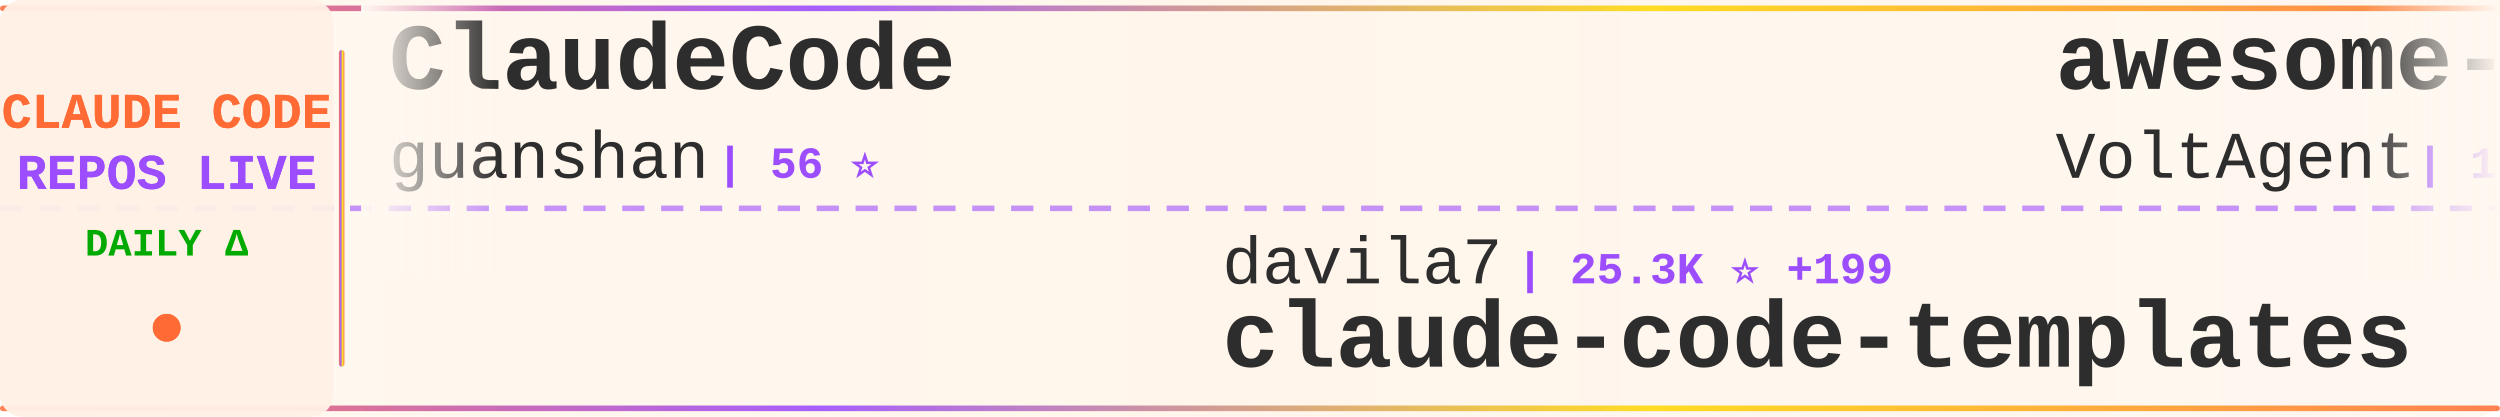
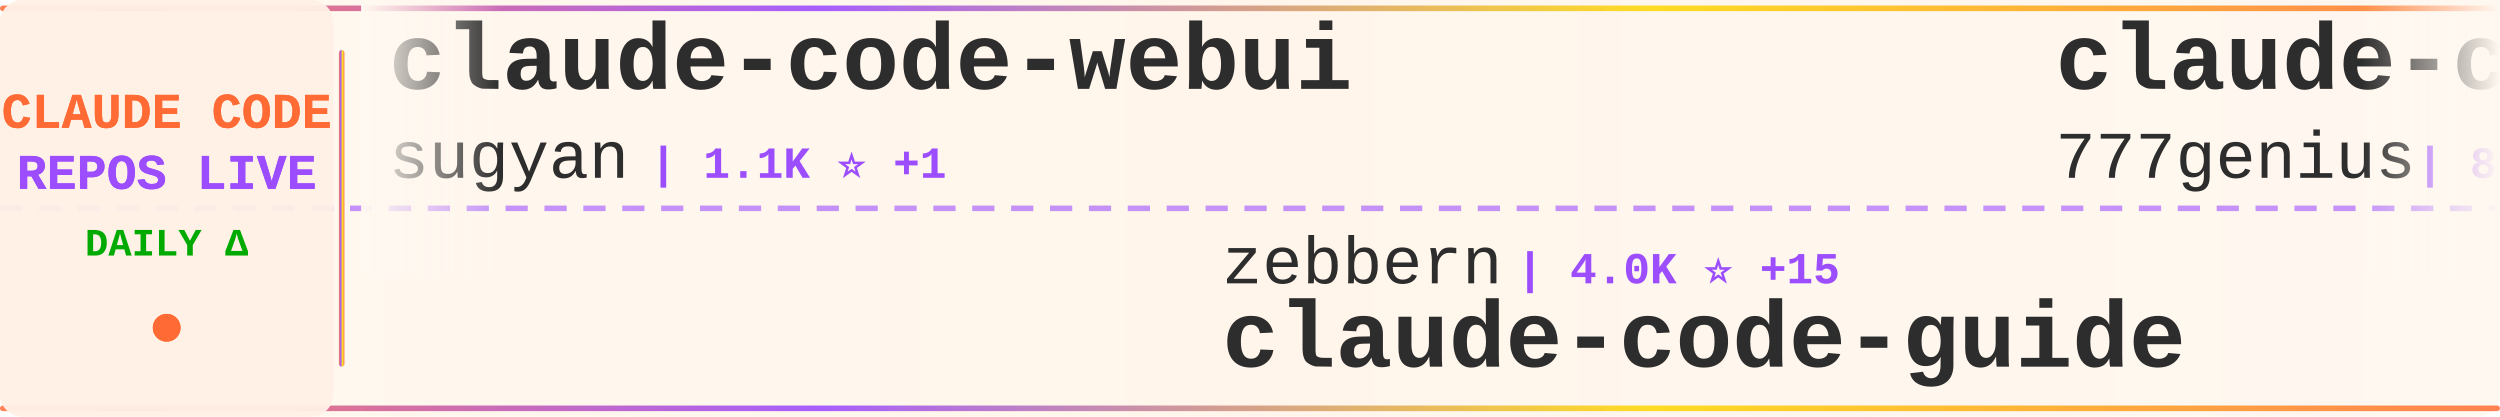
<svg xmlns="http://www.w3.org/2000/svg" width="900" height="150">
  <defs>
    <linearGradient id="tickerBg" x1="0%" y1="0%" x2="100%" y2="0%">
      <stop offset="0%" style="stop-color:#fff8f0;stop-opacity:0.98" />
      <stop offset="50%" style="stop-color:#fff5eb;stop-opacity:1" />
      <stop offset="100%" style="stop-color:#fff8f0;stop-opacity:0.98" />
    </linearGradient>
    <linearGradient id="borderGrad" x1="0%" y1="0%" x2="100%" y2="0%">
      <stop offset="0%" style="stop-color:#FF6B35;stop-opacity:0.85">
        <animate attributeName="stop-opacity" values="0.85;1;0.85" dur="2s" repeatCount="indefinite" />
      </stop>
      <stop offset="33%" style="stop-color:#9C4EFF;stop-opacity:0.9">
        <animate attributeName="stop-opacity" values="0.9;1;0.9" dur="2.2s" repeatCount="indefinite" />
      </stop>
      <stop offset="66%" style="stop-color:#FFD700;stop-opacity:0.85">
        <animate attributeName="stop-opacity" values="0.85;1;0.85" dur="1.8s" repeatCount="indefinite" />
      </stop>
      <stop offset="100%" style="stop-color:#FF6B35;stop-opacity:0.85">
        <animate attributeName="stop-opacity" values="0.85;1;0.85" dur="2s" repeatCount="indefinite" />
      </stop>
    </linearGradient>
    <filter id="textGlow">
      <feGaussianBlur stdDeviation="0.15" result="coloredBlur" />
      <feMerge>
        <feMergeNode in="coloredBlur" />
        <feMergeNode in="SourceGraphic" />
      </feMerge>
    </filter>
    <filter id="metricGlow">
      <feGaussianBlur stdDeviation="0.2" result="coloredBlur" />
      <feMerge>
        <feMergeNode in="coloredBlur" />
        <feMergeNode in="SourceGraphic" />
      </feMerge>
    </filter>
    <linearGradient id="leftFade" x1="0%" y1="0%" x2="100%" y2="0%">
      <stop offset="0%" style="stop-color:#fff8f0;stop-opacity:1" />
      <stop offset="100%" style="stop-color:#fff8f0;stop-opacity:0" />
    </linearGradient>
    <linearGradient id="rightFade" x1="0%" y1="0%" x2="100%" y2="0%">
      <stop offset="0%" style="stop-color:#fff8f0;stop-opacity:0" />
      <stop offset="100%" style="stop-color:#fff8f0;stop-opacity:1" />
    </linearGradient>
  </defs>
  <rect width="900" height="150" fill="url(#tickerBg)" rx="8" />
  <rect x="0" y="2" width="900" height="2" fill="url(#borderGrad)" rx="1" />
  <rect x="0" y="146" width="900" height="2" fill="url(#borderGrad)" rx="1" />
  <line x1="0" y1="75" x2="900" y2="75" stroke="#9C4EFF" stroke-width="2" stroke-dasharray="8 6" opacity="0.6" />
  <rect x="0" y="0" width="120" height="150" fill="#fff0e6" opacity="0.95" rx="8" />
  <text x="60" y="46" font-family="'Courier New', monospace" font-size="18" font-weight="bold" fill="#FF6B35" text-anchor="middle" filter="url(#textGlow)">
    CLAUDE CODE
  </text>
  <text x="60" y="68" font-family="'Courier New', monospace" font-size="18" font-weight="bold" fill="#9C4EFF" text-anchor="middle" filter="url(#textGlow)">
    REPOS LIVE
  </text>
  <text x="60" y="92" font-family="'Courier New', monospace" font-size="14" font-weight="bold" fill="#00aa00" text-anchor="middle">
    DAILY Δ
  </text>
  <circle cx="60" cy="118" r="5" fill="#FF6B35" filter="url(#metricGlow)">
    <animate attributeName="r" values="4;6;4" dur="1.5s" repeatCount="indefinite" />
    <animate attributeName="opacity" values="0.6;1;0.6" dur="1.5s" repeatCount="indefinite" />
  </circle>
  <rect x="122" y="18" width="2" height="114" fill="url(#borderGrad)" rx="1" />
  <clipPath id="tickerClip">
    <rect x="130" y="0" width="770" height="150" />
  </clipPath>
  <g clip-path="url(#tickerClip)">
    <g id="tickerItems">
      <animateTransform attributeName="transform" attributeType="XML" type="translate" from="0 0" to="-3000 0" dur="54s" repeatCount="indefinite" />
      <g transform="translate(0, 0)">
-         <text x="140" y="32" font-family="'Courier New', monospace" font-size="34" font-weight="bold" fill="#2d2d2d">ClaudeCode</text>
-         <text x="140" y="64" font-family="'Courier New', monospace" font-size="24" font-weight="normal" fill="#2d2d2d" opacity="1.0">guanshan</text>
-         <text x="258" y="64" font-family="'Courier New', monospace" font-size="16" font-weight="bold" fill="#9C4EFF"> | 56 ⭐</text>
+         <text x="140" y="32" font-family="'Courier New', monospace" font-size="34" font-weight="bold" fill="#2d2d2d">claude-code-webui</text>
+         <text x="140" y="64" font-family="'Courier New', monospace" font-size="24" font-weight="normal" fill="#2d2d2d" opacity="1.0">sugyan</text>
+         <text x="234" y="64" font-family="'Courier New', monospace" font-size="16" font-weight="bold" fill="#9C4EFF"> | 1.1K ⭐ +1</text>
      </g>
      <g transform="translate(300, 0)">
-         <text x="140" y="102" font-family="'Courier New', monospace" font-size="24" font-weight="normal" fill="#2d2d2d" opacity="1.0">davila7</text>
-         <text x="246" y="102" font-family="'Courier New', monospace" font-size="16" font-weight="bold" fill="#9C4EFF"> | 25.3K ⭐ +199</text>
-         <text x="140" y="132" font-family="'Courier New', monospace" font-size="34" font-weight="bold" fill="#2d2d2d">claude-code-templates</text>
+         <text x="140" y="102" font-family="'Courier New', monospace" font-size="24" font-weight="normal" fill="#2d2d2d" opacity="1.0">zebbern</text>
+         <text x="246" y="102" font-family="'Courier New', monospace" font-size="16" font-weight="bold" fill="#9C4EFF"> | 4.0K ⭐ +15</text>
+         <text x="140" y="132" font-family="'Courier New', monospace" font-size="34" font-weight="bold" fill="#2d2d2d">claude-code-guide</text>
      </g>
      <g transform="translate(600, 0)">
-         <text x="140" y="32" font-family="'Courier New', monospace" font-size="34" font-weight="bold" fill="#2d2d2d">awesome-claude-code-suba...</text>
-         <text x="140" y="64" font-family="'Courier New', monospace" font-size="24" font-weight="normal" fill="#2d2d2d" opacity="1.0">VoltAgent</text>
-         <text x="270" y="64" font-family="'Courier New', monospace" font-size="16" font-weight="bold" fill="#9C4EFF"> | 18.4K ⭐ +111</text>
+         <text x="140" y="32" font-family="'Courier New', monospace" font-size="34" font-weight="bold" fill="#2d2d2d">claude-code-source-code</text>
+         <text x="140" y="64" font-family="'Courier New', monospace" font-size="24" font-weight="normal" fill="#2d2d2d" opacity="1.0">777genius</text>
+         <text x="270" y="64" font-family="'Courier New', monospace" font-size="16" font-weight="bold" fill="#9C4EFF"> | 898 ⭐</text>
      </g>
      <g transform="translate(900, 0)">
-         <text x="140" y="102" font-family="'Courier New', monospace" font-size="24" font-weight="normal" fill="#2d2d2d" opacity="1.0">Hyper66666</text>
-         <text x="282" y="102" font-family="'Courier New', monospace" font-size="16" font-weight="bold" fill="#9C4EFF"> | 213 ⭐ +1</text>
-         <text x="140" y="132" font-family="'Courier New', monospace" font-size="34" font-weight="bold" fill="#2d2d2d">claude-code-sourcemap</text>
+         <text x="140" y="102" font-family="'Courier New', monospace" font-size="24" font-weight="normal" fill="#2d2d2d" opacity="1.0">ykdojo</text>
+         <text x="234" y="102" font-family="'Courier New', monospace" font-size="16" font-weight="bold" fill="#9C4EFF"> | 7.9K ⭐ +19</text>
+         <text x="140" y="132" font-family="'Courier New', monospace" font-size="34" font-weight="bold" fill="#2d2d2d">claude-code-tips</text>
      </g>
      <g transform="translate(1200, 0)">
-         <text x="140" y="32" font-family="'Courier New', monospace" font-size="34" font-weight="bold" fill="#2d2d2d">claude-code-prompts</text>
-         <text x="140" y="64" font-family="'Courier New', monospace" font-size="24" font-weight="normal" fill="#2d2d2d" opacity="1.0">repowise-dev</text>
-         <text x="306" y="64" font-family="'Courier New', monospace" font-size="16" font-weight="bold" fill="#9C4EFF"> | 965 ⭐ +2</text>
+         <text x="140" y="32" font-family="'Courier New', monospace" font-size="34" font-weight="bold" fill="#2d2d2d">claude-code-security-rev...</text>
+         <text x="140" y="64" font-family="'Courier New', monospace" font-size="24" font-weight="normal" fill="#2d2d2d" opacity="1.0">anthropics</text>
+         <text x="282" y="64" font-family="'Courier New', monospace" font-size="16" font-weight="bold" fill="#9C4EFF"> | 4.4K ⭐ +8</text>
      </g>
      <g transform="translate(1500, 0)">
+         <text x="140" y="102" font-family="'Courier New', monospace" font-size="24" font-weight="normal" fill="#2d2d2d" opacity="1.0">Maciek-roboblog</text>
+         <text x="342" y="102" font-family="'Courier New', monospace" font-size="16" font-weight="bold" fill="#9C4EFF"> | 7.8K ⭐ +15</text>
+         <text x="140" y="132" font-family="'Courier New', monospace" font-size="34" font-weight="bold" fill="#2d2d2d">Claude-Code-Usage-Monito...</text>
+       </g>
+       <g transform="translate(1800, 0)">
+         <text x="140" y="32" font-family="'Courier New', monospace" font-size="34" font-weight="bold" fill="#2d2d2d">agents</text>
+         <text x="140" y="64" font-family="'Courier New', monospace" font-size="24" font-weight="normal" fill="#2d2d2d" opacity="1.0">wshobson</text>
+         <text x="258" y="64" font-family="'Courier New', monospace" font-size="16" font-weight="bold" fill="#9C4EFF"> | 34.3K ⭐ +61</text>
+       </g>
+       <g transform="translate(2100, 0)">
        <text x="140" y="102" font-family="'Courier New', monospace" font-size="24" font-weight="normal" fill="#2d2d2d" opacity="1.0">anthropics</text>
-         <text x="282" y="102" font-family="'Courier New', monospace" font-size="16" font-weight="bold" fill="#9C4EFF"> | 800 ⭐</text>
+         <text x="282" y="102" font-family="'Courier New', monospace" font-size="16" font-weight="bold" fill="#9C4EFF"> | 801 ⭐ +1</text>
        <text x="140" y="132" font-family="'Courier New', monospace" font-size="34" font-weight="bold" fill="#2d2d2d">claude-code-base-action</text>
      </g>
-       <g transform="translate(1800, 0)">
-         <text x="140" y="32" font-family="'Courier New', monospace" font-size="34" font-weight="bold" fill="#2d2d2d">Claude-Code-Game-Studios</text>
-         <text x="140" y="64" font-family="'Courier New', monospace" font-size="24" font-weight="normal" fill="#2d2d2d" opacity="1.0">Donchitos</text>
-         <text x="270" y="64" font-family="'Courier New', monospace" font-size="16" font-weight="bold" fill="#9C4EFF"> | 16.1K ⭐ +144</text>
-       </g>
-       <g transform="translate(2100, 0)">
-         <text x="140" y="102" font-family="'Courier New', monospace" font-size="24" font-weight="normal" fill="#2d2d2d" opacity="1.0">luyao618</text>
-         <text x="258" y="102" font-family="'Courier New', monospace" font-size="16" font-weight="bold" fill="#9C4EFF"> | 1.2K ⭐ +5</text>
-         <text x="140" y="132" font-family="'Courier New', monospace" font-size="34" font-weight="bold" fill="#2d2d2d">Claude-Code-Source-Study</text>
-       </g>
      <g transform="translate(2400, 0)">
-         <text x="140" y="32" font-family="'Courier New', monospace" font-size="34" font-weight="bold" fill="#2d2d2d">Claude-Code-Usage-Monito...</text>
-         <text x="140" y="64" font-family="'Courier New', monospace" font-size="24" font-weight="normal" fill="#2d2d2d" opacity="1.0">Maciek-roboblog</text>
-         <text x="342" y="64" font-family="'Courier New', monospace" font-size="16" font-weight="bold" fill="#9C4EFF"> | 7.8K ⭐ +9</text>
+         <text x="140" y="32" font-family="'Courier New', monospace" font-size="34" font-weight="bold" fill="#2d2d2d">claude-code-reverse</text>
+         <text x="140" y="64" font-family="'Courier New', monospace" font-size="24" font-weight="normal" fill="#2d2d2d" opacity="1.0">Yuyz0112</text>
+         <text x="258" y="64" font-family="'Courier New', monospace" font-size="16" font-weight="bold" fill="#9C4EFF"> | 2.4K ⭐</text>
      </g>
      <g transform="translate(2700, 0)">
-         <text x="140" y="102" font-family="'Courier New', monospace" font-size="24" font-weight="normal" fill="#2d2d2d" opacity="1.0">KimYx0207</text>
-         <text x="270" y="102" font-family="'Courier New', monospace" font-size="16" font-weight="bold" fill="#9C4EFF"> | 3.5K ⭐ +23</text>
-         <text x="140" y="132" font-family="'Courier New', monospace" font-size="34" font-weight="bold" fill="#2d2d2d">Claude-Code-x-OpenClaw-G...</text>
+         <text x="140" y="102" font-family="'Courier New', monospace" font-size="24" font-weight="normal" fill="#2d2d2d" opacity="1.0">JrCx7scC</text>
+         <text x="258" y="102" font-family="'Courier New', monospace" font-size="16" font-weight="bold" fill="#9C4EFF"> | 361 ⭐ +1</text>
+         <text x="140" y="132" font-family="'Courier New', monospace" font-size="34" font-weight="bold" fill="#2d2d2d">claude-code-source</text>
      </g>
      <g transform="translate(3000, 0)">
-         <text x="140" y="32" font-family="'Courier New', monospace" font-size="34" font-weight="bold" fill="#2d2d2d">ClaudeCode</text>
-         <text x="140" y="64" font-family="'Courier New', monospace" font-size="24" font-weight="normal" fill="#2d2d2d" opacity="1.0">guanshan</text>
-         <text x="258" y="64" font-family="'Courier New', monospace" font-size="16" font-weight="bold" fill="#9C4EFF"> | 56 ⭐</text>
+         <text x="140" y="32" font-family="'Courier New', monospace" font-size="34" font-weight="bold" fill="#2d2d2d">claude-code-webui</text>
+         <text x="140" y="64" font-family="'Courier New', monospace" font-size="24" font-weight="normal" fill="#2d2d2d" opacity="1.0">sugyan</text>
+         <text x="234" y="64" font-family="'Courier New', monospace" font-size="16" font-weight="bold" fill="#9C4EFF"> | 1.1K ⭐ +1</text>
      </g>
      <g transform="translate(3300, 0)">
-         <text x="140" y="102" font-family="'Courier New', monospace" font-size="24" font-weight="normal" fill="#2d2d2d" opacity="1.0">davila7</text>
-         <text x="246" y="102" font-family="'Courier New', monospace" font-size="16" font-weight="bold" fill="#9C4EFF"> | 25.3K ⭐ +199</text>
-         <text x="140" y="132" font-family="'Courier New', monospace" font-size="34" font-weight="bold" fill="#2d2d2d">claude-code-templates</text>
+         <text x="140" y="102" font-family="'Courier New', monospace" font-size="24" font-weight="normal" fill="#2d2d2d" opacity="1.0">zebbern</text>
+         <text x="246" y="102" font-family="'Courier New', monospace" font-size="16" font-weight="bold" fill="#9C4EFF"> | 4.0K ⭐ +15</text>
+         <text x="140" y="132" font-family="'Courier New', monospace" font-size="34" font-weight="bold" fill="#2d2d2d">claude-code-guide</text>
      </g>
      <g transform="translate(3600, 0)">
-         <text x="140" y="32" font-family="'Courier New', monospace" font-size="34" font-weight="bold" fill="#2d2d2d">awesome-claude-code-suba...</text>
-         <text x="140" y="64" font-family="'Courier New', monospace" font-size="24" font-weight="normal" fill="#2d2d2d" opacity="1.0">VoltAgent</text>
-         <text x="270" y="64" font-family="'Courier New', monospace" font-size="16" font-weight="bold" fill="#9C4EFF"> | 18.4K ⭐ +111</text>
+         <text x="140" y="32" font-family="'Courier New', monospace" font-size="34" font-weight="bold" fill="#2d2d2d">claude-code-source-code</text>
+         <text x="140" y="64" font-family="'Courier New', monospace" font-size="24" font-weight="normal" fill="#2d2d2d" opacity="1.0">777genius</text>
+         <text x="270" y="64" font-family="'Courier New', monospace" font-size="16" font-weight="bold" fill="#9C4EFF"> | 898 ⭐</text>
      </g>
      <g transform="translate(3900, 0)">
-         <text x="140" y="102" font-family="'Courier New', monospace" font-size="24" font-weight="normal" fill="#2d2d2d" opacity="1.0">Hyper66666</text>
-         <text x="282" y="102" font-family="'Courier New', monospace" font-size="16" font-weight="bold" fill="#9C4EFF"> | 213 ⭐ +1</text>
-         <text x="140" y="132" font-family="'Courier New', monospace" font-size="34" font-weight="bold" fill="#2d2d2d">claude-code-sourcemap</text>
+         <text x="140" y="102" font-family="'Courier New', monospace" font-size="24" font-weight="normal" fill="#2d2d2d" opacity="1.0">ykdojo</text>
+         <text x="234" y="102" font-family="'Courier New', monospace" font-size="16" font-weight="bold" fill="#9C4EFF"> | 7.9K ⭐ +19</text>
+         <text x="140" y="132" font-family="'Courier New', monospace" font-size="34" font-weight="bold" fill="#2d2d2d">claude-code-tips</text>
      </g>
    </g>
  </g>
  <rect x="130" y="0" width="50" height="100" fill="url(#leftFade)" />
  <rect x="850" y="0" width="50" height="100" fill="url(#rightFade)" />
</svg>
